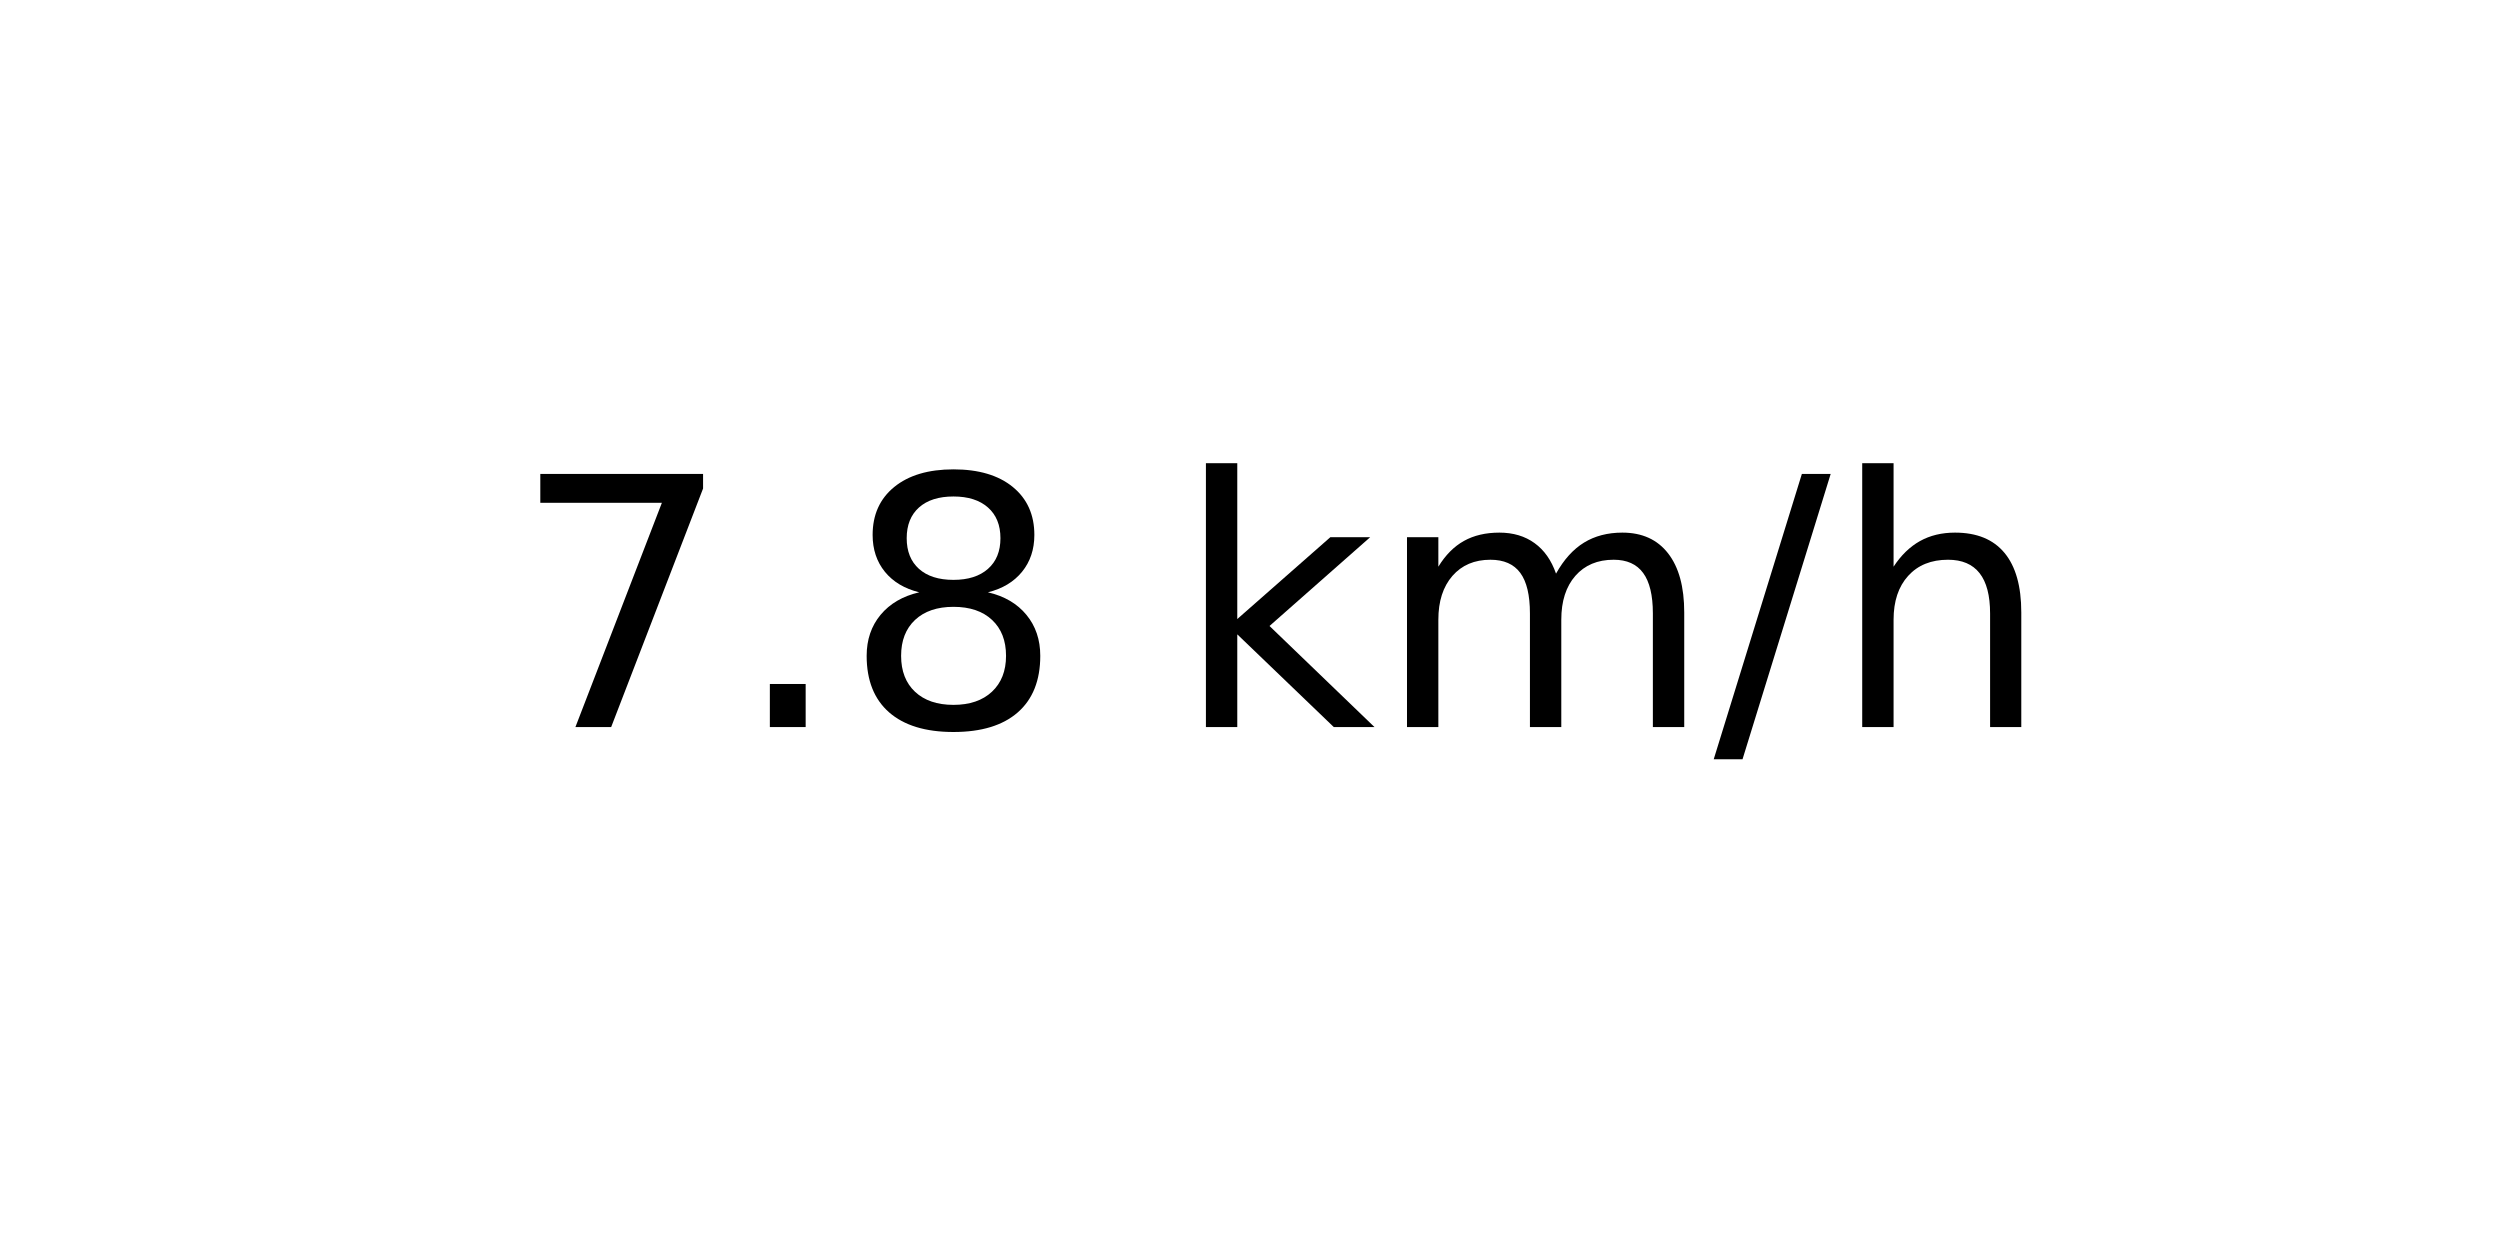
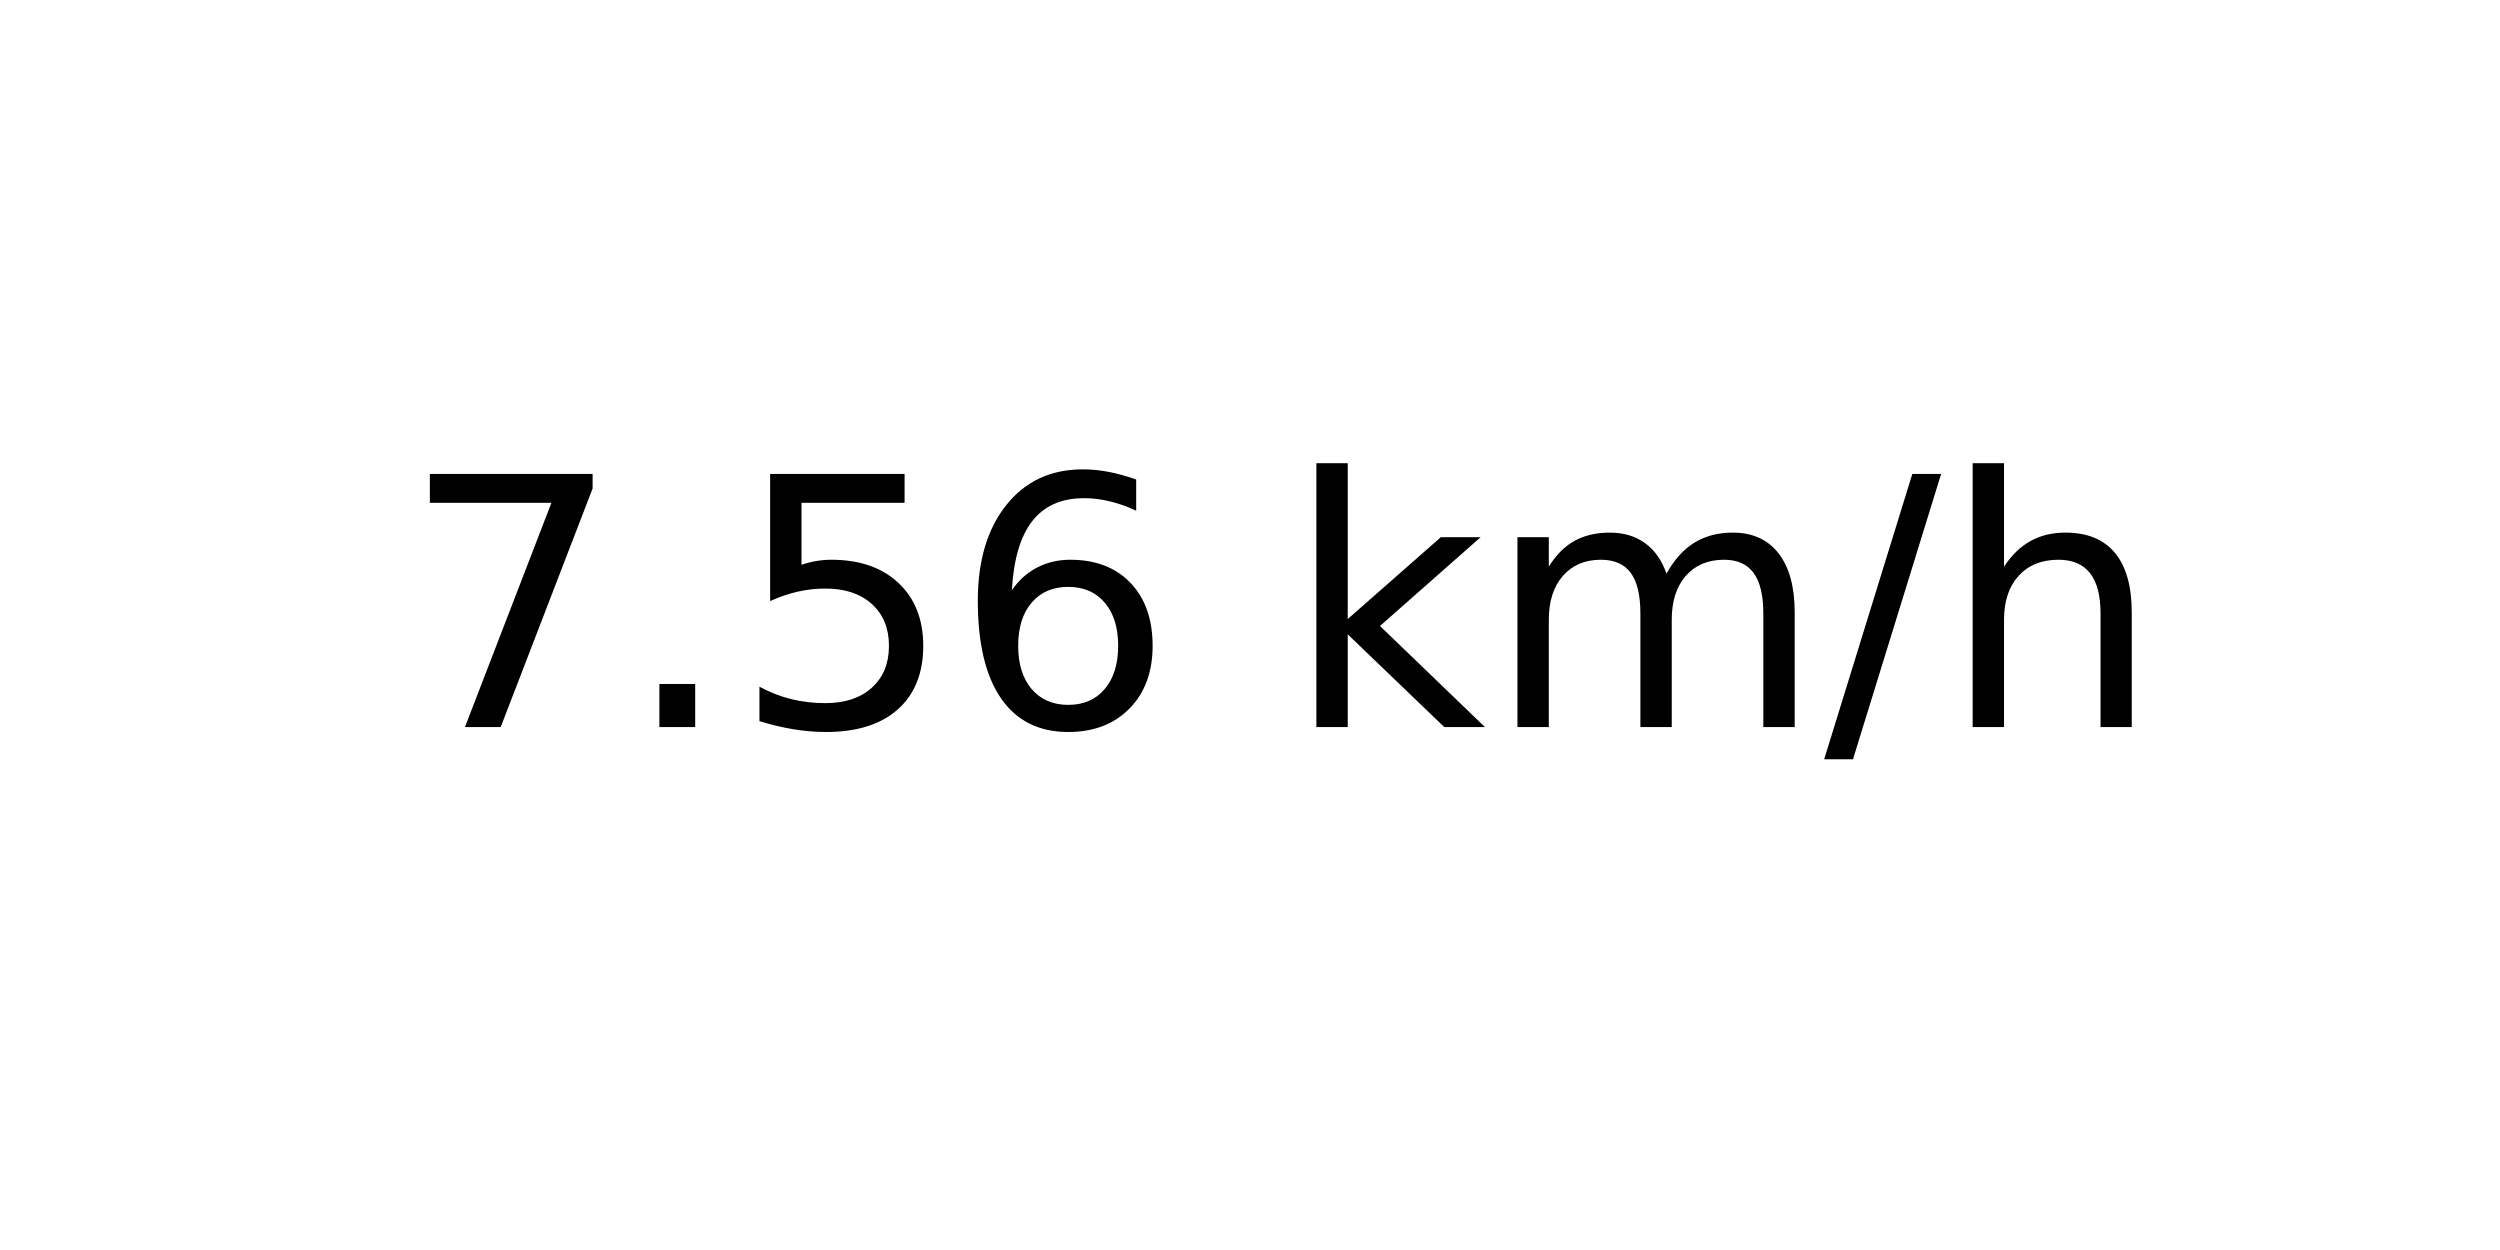
<svg xmlns="http://www.w3.org/2000/svg" xmlns:xlink="http://www.w3.org/1999/xlink" width="72pt" height="36pt" viewBox="0 0 72 36" version="1.1">
  <defs>
    <style type="text/css">*{stroke-linejoin: round; stroke-linecap: butt}</style>
  </defs>
  <g id="figure_1">
    <g id="axes_1">
      <g id="text_1">
-         <g transform="translate(14.74062 20.93937) scale(0.1 -0.1)">
+         <g transform="translate(11.55937 20.93937) scale(0.1 -0.1)">
          <defs>
            <path id="DejaVuSans-37" d="M 525 4666  L 3525 4666  L 3525 4397  L 1831 0  L 1172 0  L 2766 4134  L 525 4134  L 525 4666  z " transform="scale(0.015625)" />
            <path id="DejaVuSans-2e" d="M 684 794  L 1344 794  L 1344 0  L 684 0  L 684 794  z " transform="scale(0.015625)" />
-             <path id="DejaVuSans-38" d="M 2034 2216  Q 1584 2216 1326 1975  Q 1069 1734 1069 1313  Q 1069 891 1326 650  Q 1584 409 2034 409  Q 2484 409 2743 651  Q 3003 894 3003 1313  Q 3003 1734 2745 1975  Q 2488 2216 2034 2216  z M 1403 2484  Q 997 2584 770 2862  Q 544 3141 544 3541  Q 544 4100 942 4425  Q 1341 4750 2034 4750  Q 2731 4750 3128 4425  Q 3525 4100 3525 3541  Q 3525 3141 3298 2862  Q 3072 2584 2669 2484  Q 3125 2378 3379 2068  Q 3634 1759 3634 1313  Q 3634 634 3220 271  Q 2806 -91 2034 -91  Q 1263 -91 848 271  Q 434 634 434 1313  Q 434 1759 690 2068  Q 947 2378 1403 2484  z M 1172 3481  Q 1172 3119 1398 2916  Q 1625 2713 2034 2713  Q 2441 2713 2670 2916  Q 2900 3119 2900 3481  Q 2900 3844 2670 4047  Q 2441 4250 2034 4250  Q 1625 4250 1398 4047  Q 1172 3844 1172 3481  z " transform="scale(0.015625)" />
+             <path id="DejaVuSans-35" d="M 691 4666  L 3169 4666  L 3169 4134  L 1269 4134  L 1269 2991  Q 1406 3038 1543 3061  Q 1681 3084 1819 3084  Q 2600 3084 3056 2656  Q 3513 2228 3513 1497  Q 3513 744 3044 326  Q 2575 -91 1722 -91  Q 1428 -91 1123 -41  Q 819 9 494 109  L 494 744  Q 775 591 1075 516  Q 1375 441 1709 441  Q 2250 441 2565 725  Q 2881 1009 2881 1497  Q 2881 1984 2565 2268  Q 2250 2553 1709 2553  Q 1456 2553 1204 2497  Q 953 2441 691 2322  L 691 4666  z " transform="scale(0.015625)" />
+             <path id="DejaVuSans-36" d="M 2113 2584  Q 1688 2584 1439 2293  Q 1191 2003 1191 1497  Q 1191 994 1439 701  Q 1688 409 2113 409  Q 2538 409 2786 701  Q 3034 994 3034 1497  Q 3034 2003 2786 2293  Q 2538 2584 2113 2584  z M 3366 4563  L 3366 3988  Q 3128 4100 2886 4159  Q 2644 4219 2406 4219  Q 1781 4219 1451 3797  Q 1122 3375 1075 2522  Q 1259 2794 1537 2939  Q 1816 3084 2150 3084  Q 2853 3084 3261 2657  Q 3669 2231 3669 1497  Q 3669 778 3244 343  Q 2819 -91 2113 -91  Q 1303 -91 875 529  Q 447 1150 447 2328  Q 447 3434 972 4092  Q 1497 4750 2381 4750  Q 2619 4750 2861 4703  Q 3103 4656 3366 4563  z " transform="scale(0.015625)" />
            <path id="DejaVuSans-20" transform="scale(0.015625)" />
            <path id="DejaVuSans-6b" d="M 581 4863  L 1159 4863  L 1159 1991  L 2875 3500  L 3609 3500  L 1753 1863  L 3688 0  L 2938 0  L 1159 1709  L 1159 0  L 581 0  L 581 4863  z " transform="scale(0.015625)" />
            <path id="DejaVuSans-6d" d="M 3328 2828  Q 3544 3216 3844 3400  Q 4144 3584 4550 3584  Q 5097 3584 5394 3201  Q 5691 2819 5691 2113  L 5691 0  L 5113 0  L 5113 2094  Q 5113 2597 4934 2840  Q 4756 3084 4391 3084  Q 3944 3084 3684 2787  Q 3425 2491 3425 1978  L 3425 0  L 2847 0  L 2847 2094  Q 2847 2600 2669 2842  Q 2491 3084 2119 3084  Q 1678 3084 1418 2786  Q 1159 2488 1159 1978  L 1159 0  L 581 0  L 581 3500  L 1159 3500  L 1159 2956  Q 1356 3278 1631 3431  Q 1906 3584 2284 3584  Q 2666 3584 2933 3390  Q 3200 3197 3328 2828  z " transform="scale(0.015625)" />
            <path id="DejaVuSans-2f" d="M 1625 4666  L 2156 4666  L 531 -594  L 0 -594  L 1625 4666  z " transform="scale(0.015625)" />
            <path id="DejaVuSans-68" d="M 3513 2113  L 3513 0  L 2938 0  L 2938 2094  Q 2938 2591 2744 2837  Q 2550 3084 2163 3084  Q 1697 3084 1428 2787  Q 1159 2491 1159 1978  L 1159 0  L 581 0  L 581 4863  L 1159 4863  L 1159 2956  Q 1366 3272 1645 3428  Q 1925 3584 2291 3584  Q 2894 3584 3203 3211  Q 3513 2838 3513 2113  z " transform="scale(0.015625)" />
          </defs>
          <use xlink:href="#DejaVuSans-37" />
          <use xlink:href="#DejaVuSans-2e" x="63.623" />
-           <use xlink:href="#DejaVuSans-38" x="95.41" />
-           <use xlink:href="#DejaVuSans-20" x="159.033" />
-           <use xlink:href="#DejaVuSans-6b" x="190.82" />
-           <use xlink:href="#DejaVuSans-6d" x="248.73" />
-           <use xlink:href="#DejaVuSans-2f" x="346.143" />
-           <use xlink:href="#DejaVuSans-68" x="379.834" />
+           <use xlink:href="#DejaVuSans-35" x="95.41" />
+           <use xlink:href="#DejaVuSans-36" x="159.033" />
+           <use xlink:href="#DejaVuSans-20" x="222.656" />
+           <use xlink:href="#DejaVuSans-6b" x="254.443" />
+           <use xlink:href="#DejaVuSans-6d" x="312.354" />
+           <use xlink:href="#DejaVuSans-2f" x="409.766" />
+           <use xlink:href="#DejaVuSans-68" x="443.457" />
        </g>
      </g>
    </g>
  </g>
</svg>
